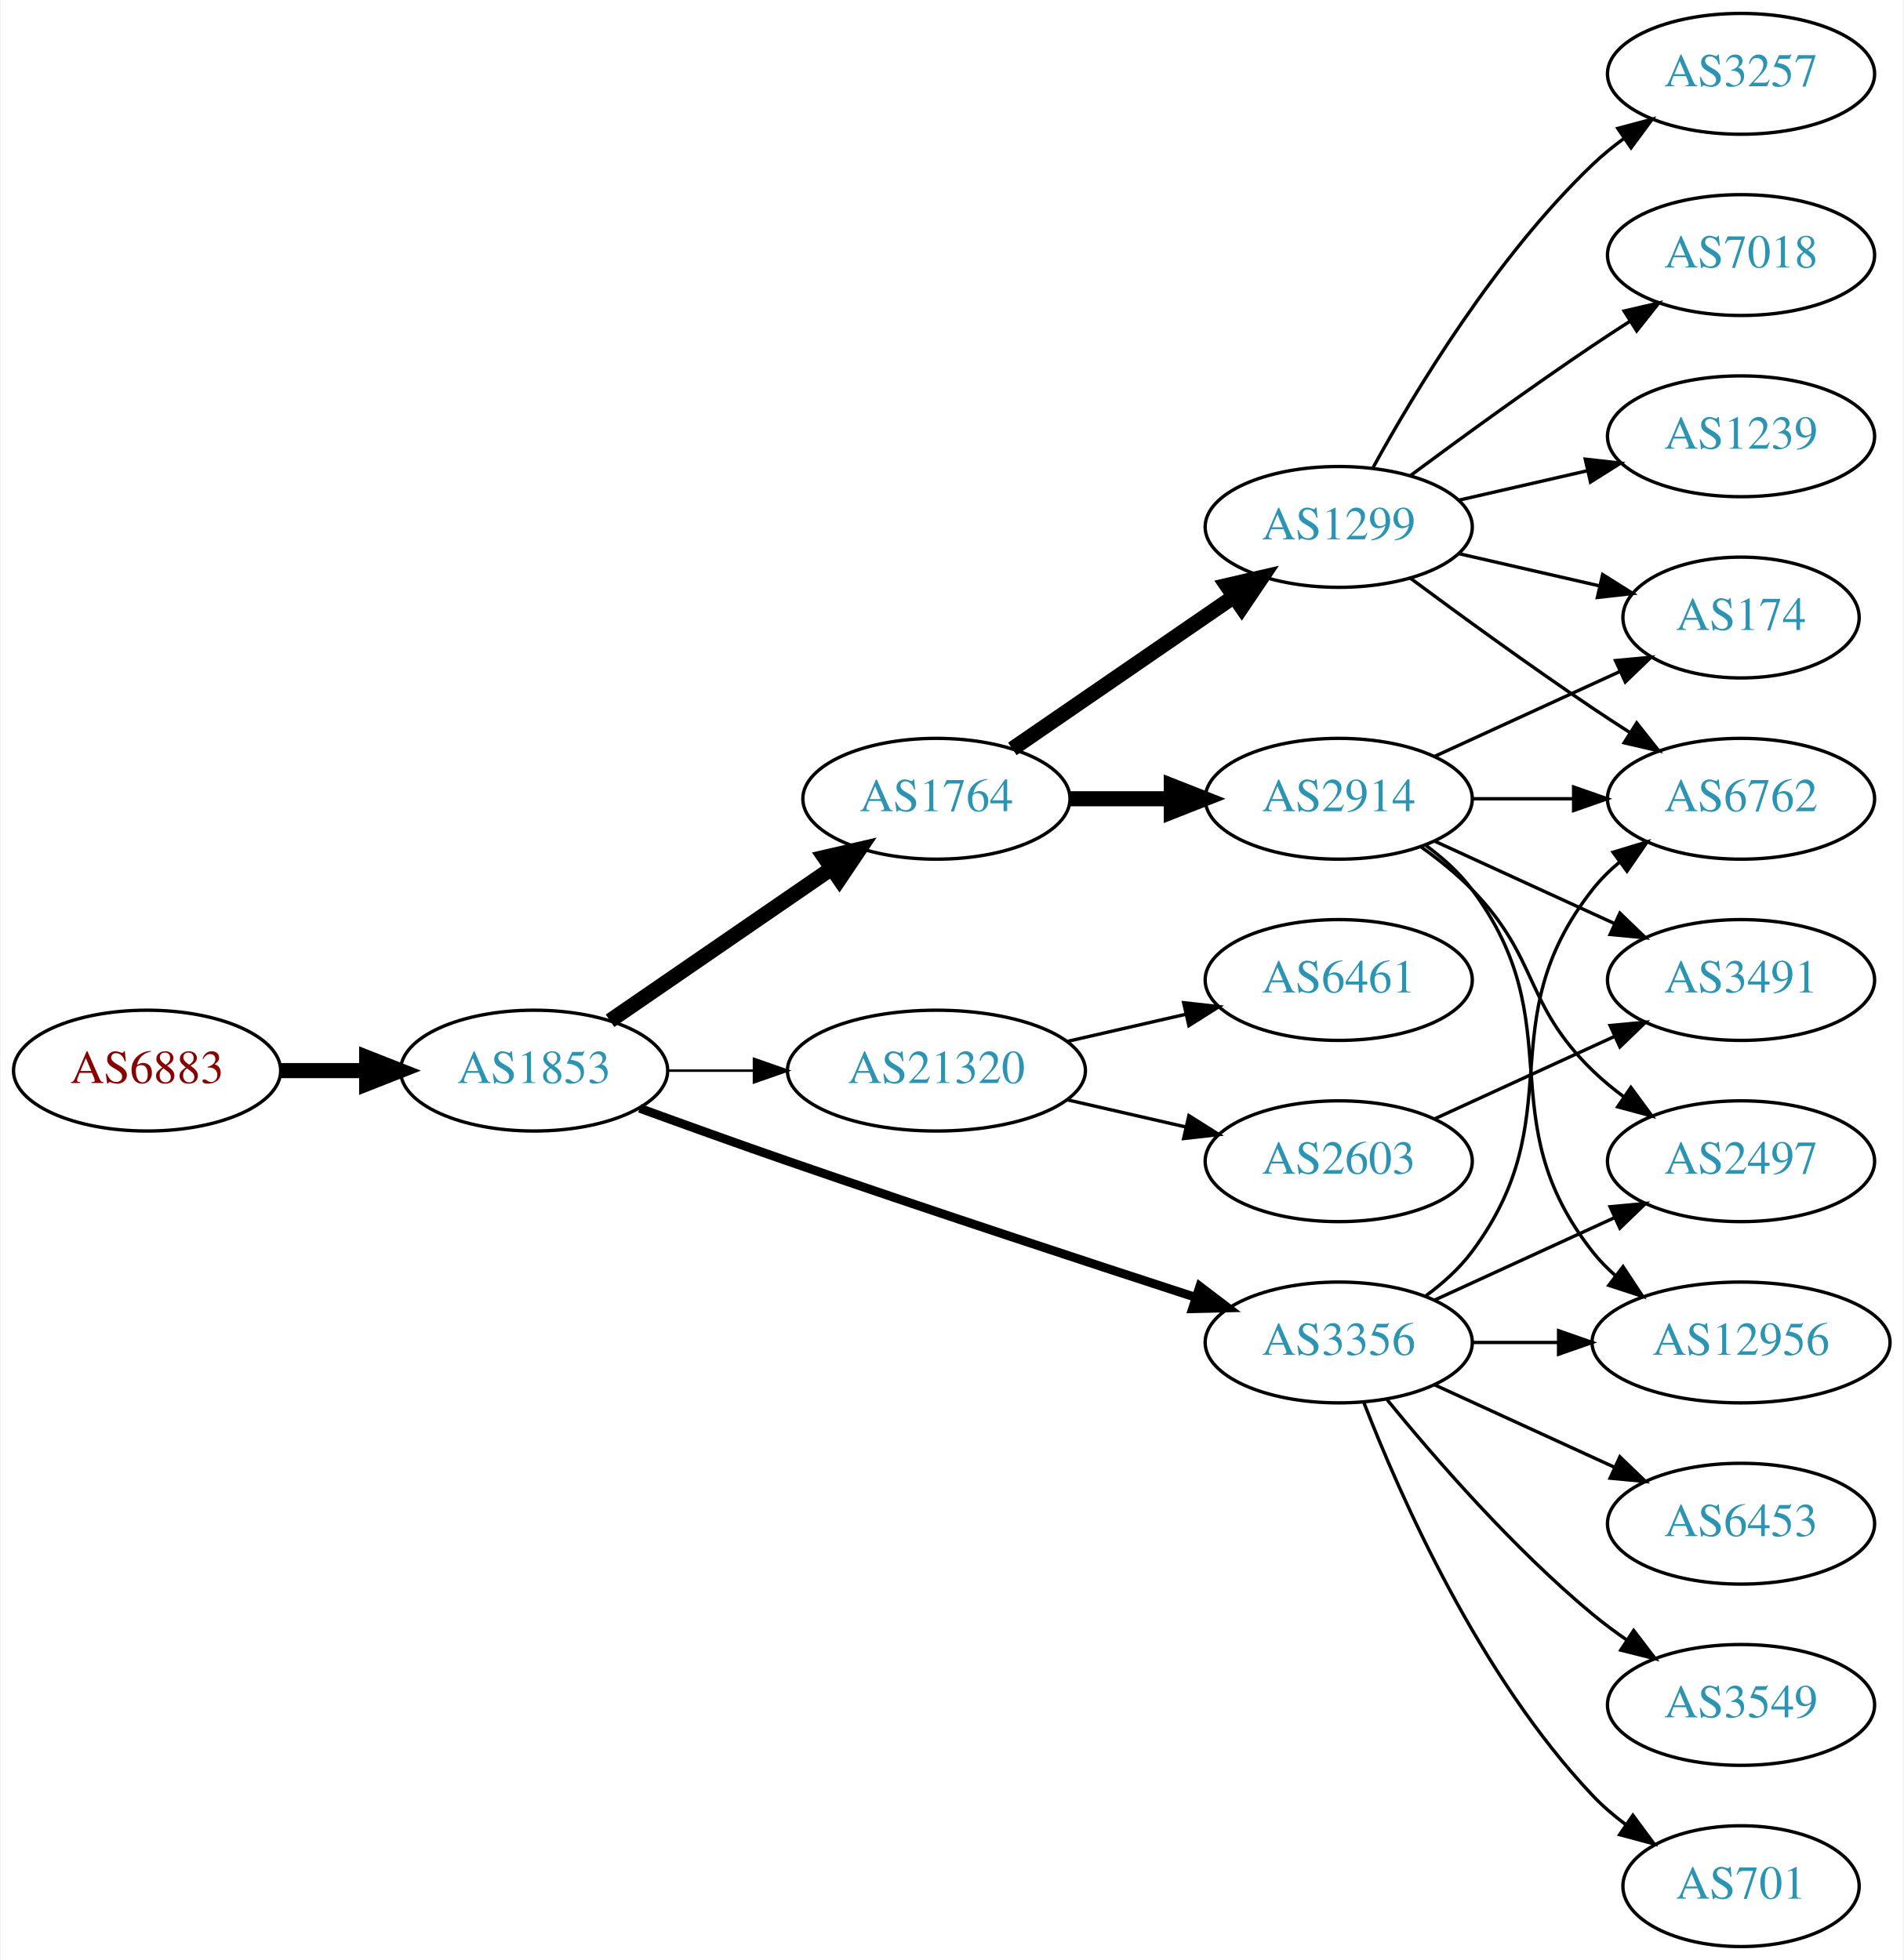
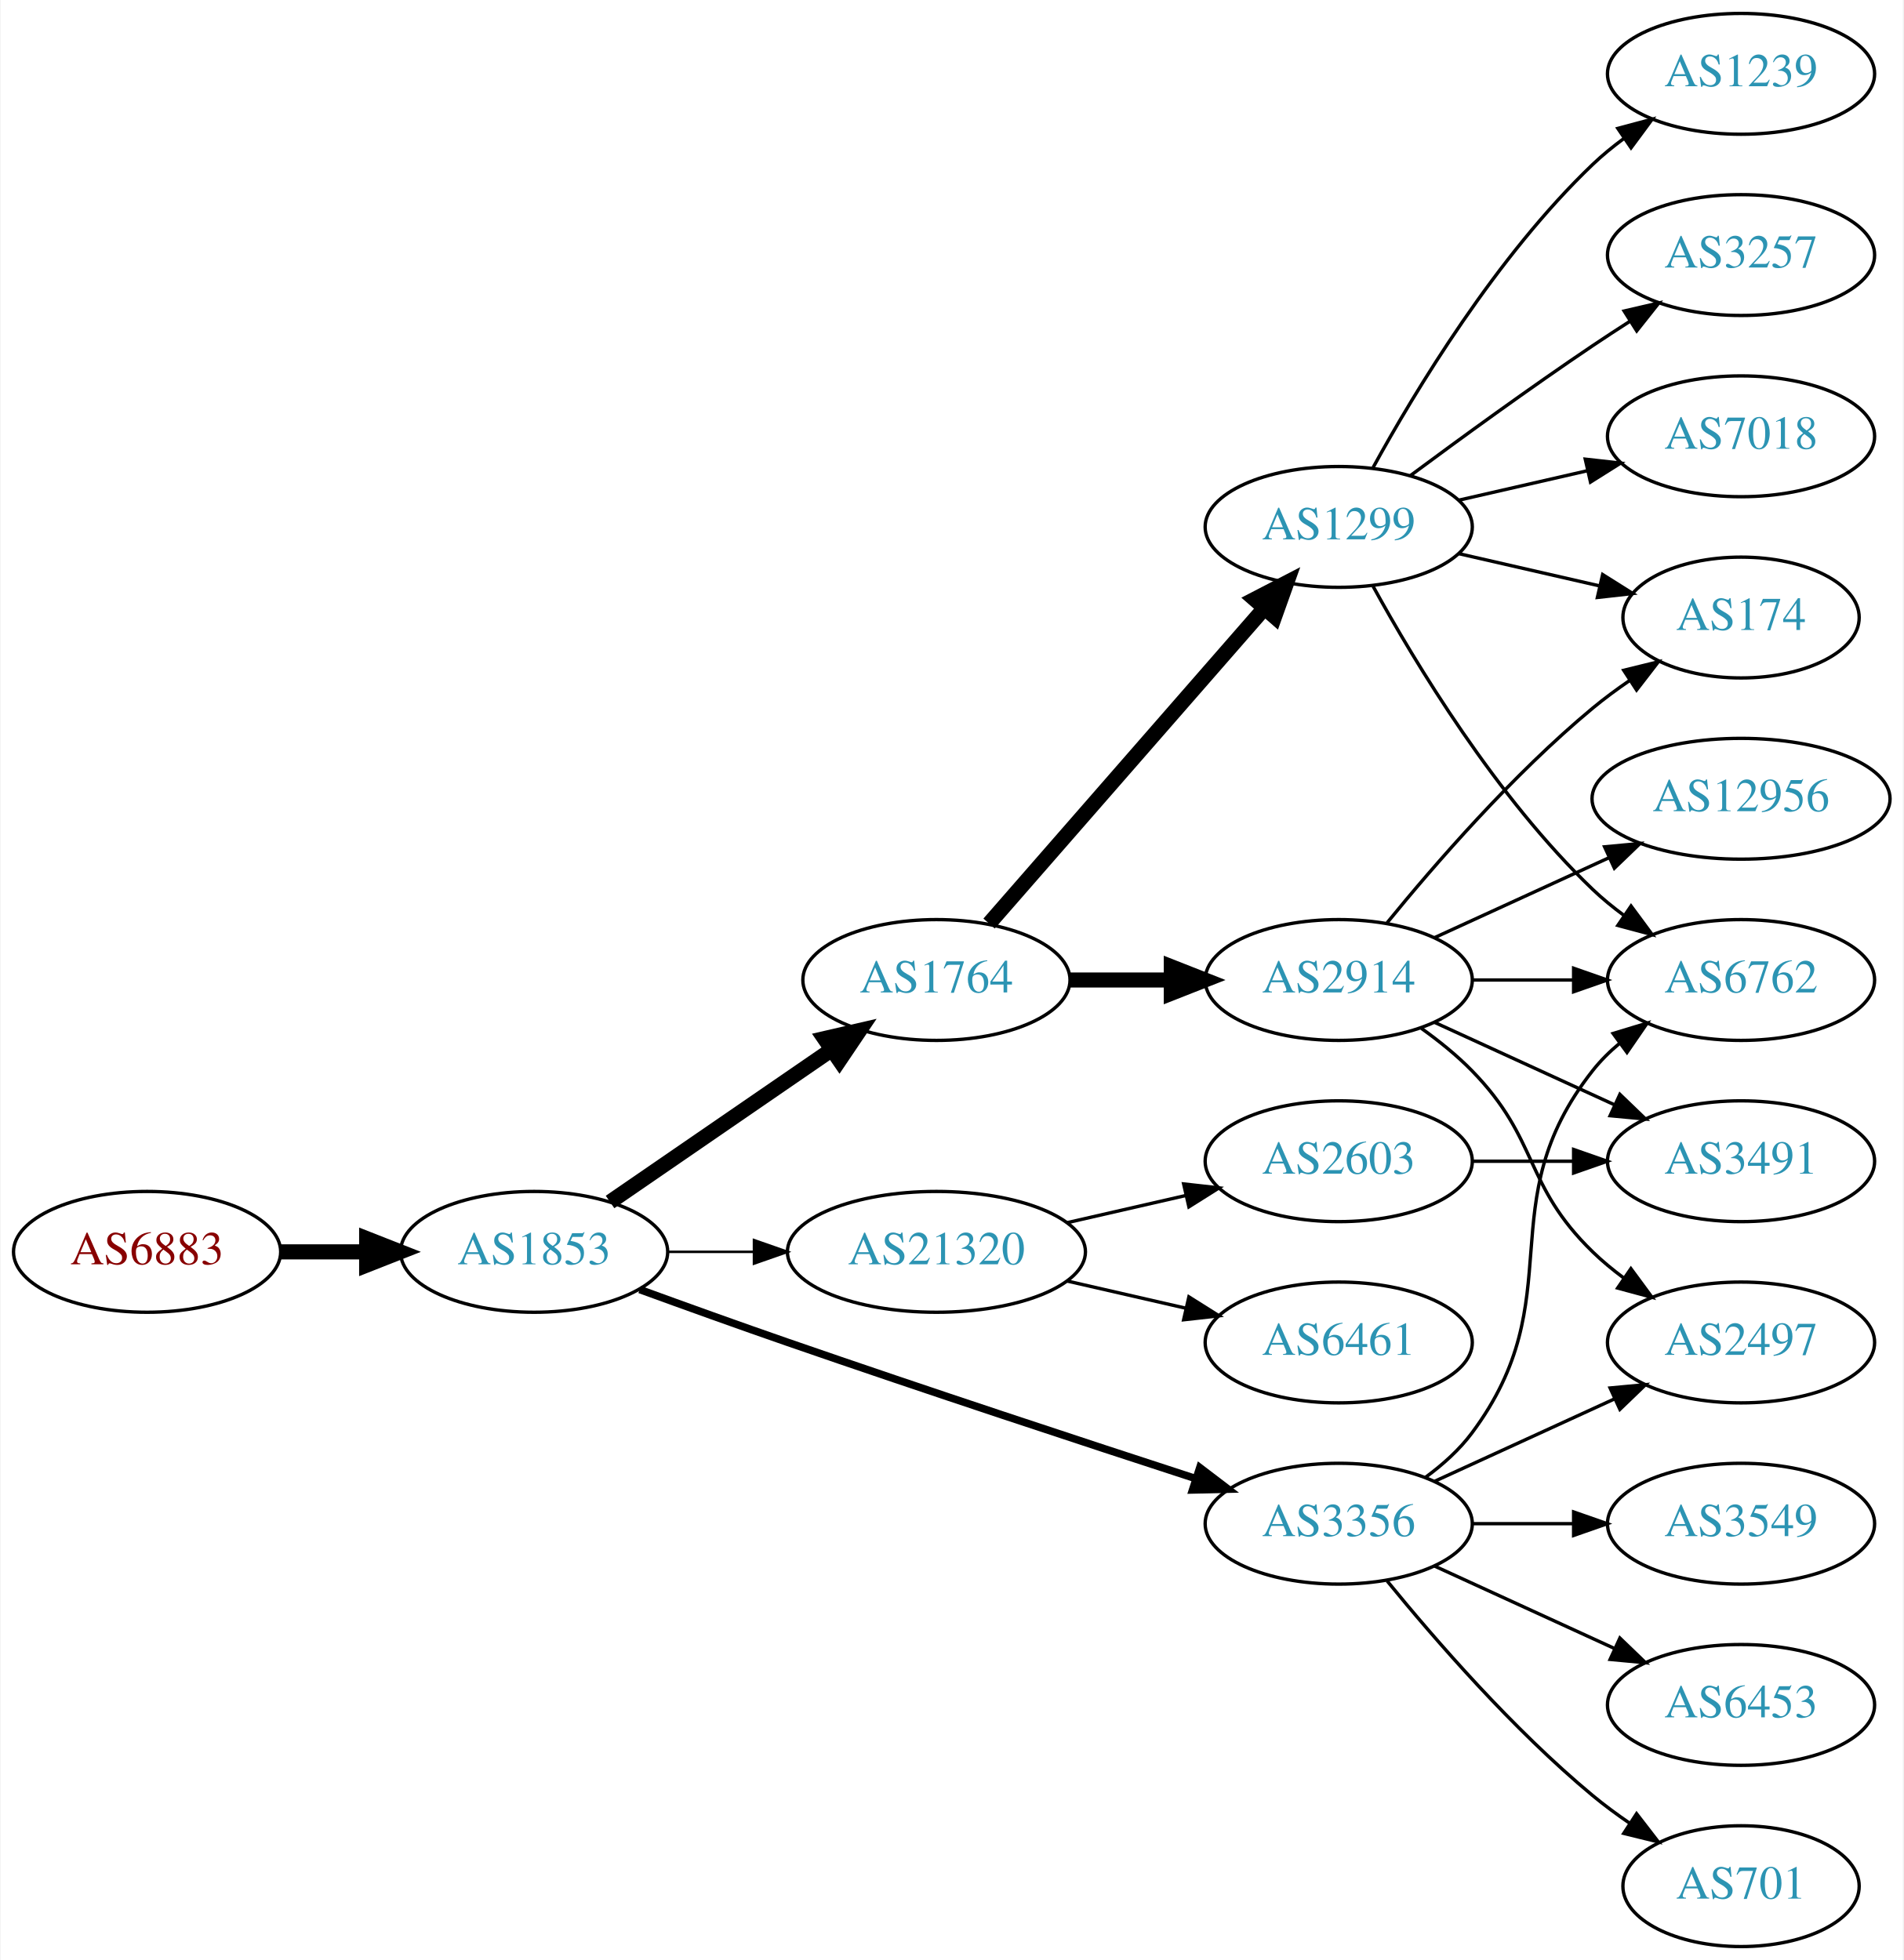
<svg xmlns="http://www.w3.org/2000/svg" xmlns:xlink="http://www.w3.org/1999/xlink" width="567pt" height="584pt" viewBox="0.00 0.00 566.66 584.00">
  <g id="graph0" class="graph" transform="scale(1 1) rotate(0) translate(4 580)">
    <polygon fill="white" stroke="none" points="-4,4 -4,-580 562.663,-580 562.663,4 -4,4" />
    <g id="node1" class="node">
      <g id="a_node1">
        <a xlink:href="/asn/6883" xlink:title="AS6883 ~ Parlamentsdirektion [AT]">
-           <ellipse fill="#ffffff" stroke="black" cx="39.647" cy="-261" rx="39.794" ry="18" />
-           <text text-anchor="middle" x="39.647" y="-257.3" font-family="Times,serif" font-size="14.00" fill="#880000">AS6883</text>
+           <ellipse fill="#ffffff" stroke="black" cx="39.647" cy="-207" rx="39.794" ry="18" />
+           <text text-anchor="middle" x="39.647" y="-203.3" font-family="Times,serif" font-size="14.00" fill="#880000">AS6883</text>
        </a>
      </g>
    </g>
    <g id="node2" class="node">
      <g id="a_node2">
        <a xlink:href="/asn/1853" xlink:title="AS1853 ~ ACOnet Backbone [AT]">
-           <ellipse fill="#ffffff" stroke="black" cx="154.939" cy="-261" rx="39.794" ry="18" />
-           <text text-anchor="middle" x="154.939" y="-257.3" font-family="Times,serif" font-size="14.00" fill="#2c94b3">AS1853</text>
+           <ellipse fill="#ffffff" stroke="black" cx="154.939" cy="-207" rx="39.794" ry="18" />
+           <text text-anchor="middle" x="154.939" y="-203.3" font-family="Times,serif" font-size="14.00" fill="#2c94b3">AS1853</text>
        </a>
      </g>
    </g>
    <g id="edge1" class="edge">
-       <path fill="none" stroke="black" stroke-width="4.5" d="M79.319,-261C87.522,-261 96.286,-261 104.818,-261" />
-       <polygon fill="black" stroke="black" stroke-width="4.5" points="105.057,-264.938 115.057,-261 105.057,-257.063 105.057,-264.938" />
+       <path fill="none" stroke="black" stroke-width="4.5" d="M79.319,-207C87.522,-207 96.286,-207 104.818,-207" />
+       <polygon fill="black" stroke="black" stroke-width="4.5" points="105.057,-210.938 115.057,-207 105.057,-203.063 105.057,-210.938" />
    </g>
    <g id="node3" class="node">
      <g id="a_node3">
        <a xlink:href="/asn/1764" xlink:title="AS1764 ~ NEXTLAYER-AS [AT]">
-           <ellipse fill="#ffffff" stroke="black" cx="274.782" cy="-342" rx="39.794" ry="18" />
-           <text text-anchor="middle" x="274.782" y="-338.3" font-family="Times,serif" font-size="14.00" fill="#2c94b3">AS1764</text>
+           <ellipse fill="#ffffff" stroke="black" cx="274.782" cy="-288" rx="39.794" ry="18" />
+           <text text-anchor="middle" x="274.782" y="-284.3" font-family="Times,serif" font-size="14.00" fill="#2c94b3">AS1764</text>
        </a>
      </g>
    </g>
    <g id="edge2" class="edge">
-       <path fill="none" stroke="black" stroke-width="4.5" d="M177.554,-275.857C196.042,-288.565 222.856,-306.995 243.485,-321.175" />
-       <polygon fill="black" stroke="black" stroke-width="4.5" points="241.434,-324.544 251.906,-326.963 245.895,-318.054 241.434,-324.544" />
+       <path fill="none" stroke="black" stroke-width="4.5" d="M177.554,-221.857C196.042,-234.565 222.856,-252.995 243.485,-267.175" />
+       <polygon fill="black" stroke="black" stroke-width="4.5" points="241.434,-270.544 251.906,-272.963 245.895,-264.054 241.434,-270.544" />
    </g>
    <g id="node4" class="node">
      <g id="a_node4">
        <a xlink:href="/asn/3356" xlink:title="AS3356 ~ Level 3 Parent, LLC [US]">
-           <ellipse fill="#ffffff" stroke="black" cx="394.625" cy="-180" rx="39.794" ry="18" />
-           <text text-anchor="middle" x="394.625" y="-176.3" font-family="Times,serif" font-size="14.00" fill="#2c94b3">AS3356</text>
+           <ellipse fill="#ffffff" stroke="black" cx="394.625" cy="-126" rx="39.794" ry="18" />
+           <text text-anchor="middle" x="394.625" y="-122.3" font-family="Times,serif" font-size="14.00" fill="#2c94b3">AS3356</text>
        </a>
      </g>
    </g>
    <g id="edge3" class="edge">
-       <path fill="none" stroke="black" stroke-width="2.625" d="M186.38,-249.777C199.89,-244.851 216.001,-239.052 230.586,-234 271.695,-219.76 318.906,-204.211 351.909,-193.471" />
-       <polygon fill="black" stroke="black" stroke-width="2.625" points="353.243,-196.717 361.672,-190.299 351.08,-190.06 353.243,-196.717" />
+       <path fill="none" stroke="black" stroke-width="2.25" d="M186.38,-195.777C199.89,-190.851 216.001,-185.052 230.586,-180 271.695,-165.76 318.906,-150.211 351.909,-139.471" />
+       <polygon fill="black" stroke="black" stroke-width="2.25" points="353.243,-142.717 361.672,-136.299 351.08,-136.06 353.243,-142.717" />
    </g>
    <g id="node5" class="node">
      <g id="a_node5">
        <a xlink:href="/asn/21320" xlink:title="AS21320 ~ GEANT Vereniging [EU]">
-           <ellipse fill="#ffffff" stroke="black" cx="274.782" cy="-261" rx="44.393" ry="18" />
-           <text text-anchor="middle" x="274.782" y="-257.3" font-family="Times,serif" font-size="14.00" fill="#2c94b3">AS21320</text>
+           <ellipse fill="#ffffff" stroke="black" cx="274.782" cy="-207" rx="44.393" ry="18" />
+           <text text-anchor="middle" x="274.782" y="-203.3" font-family="Times,serif" font-size="14.00" fill="#2c94b3">AS21320</text>
        </a>
      </g>
    </g>
    <g id="edge4" class="edge">
-       <path fill="none" stroke="black" stroke-width="0.75" d="M194.852,-261C202.955,-261 211.63,-261 220.156,-261" />
-       <polygon fill="black" stroke="black" stroke-width="0.75" points="220.434,-264.5 230.434,-261 220.434,-257.5 220.434,-264.5" />
+       <path fill="none" stroke="black" stroke-width="0.75" d="M194.852,-207C202.955,-207 211.63,-207 220.156,-207" />
+       <polygon fill="black" stroke="black" stroke-width="0.75" points="220.434,-210.5 230.434,-207 220.434,-203.5 220.434,-210.5" />
    </g>
    <g id="node6" class="node">
      <g id="a_node6">
        <a xlink:href="/asn/2914" xlink:title="AS2914 ~ NTT America, Inc. [US]">
-           <ellipse fill="#ffffff" stroke="black" cx="394.625" cy="-342" rx="39.794" ry="18" />
-           <text text-anchor="middle" x="394.625" y="-338.3" font-family="Times,serif" font-size="14.00" fill="#2c94b3">AS2914</text>
+           <ellipse fill="#ffffff" stroke="black" cx="394.625" cy="-288" rx="39.794" ry="18" />
+           <text text-anchor="middle" x="394.625" y="-284.3" font-family="Times,serif" font-size="14.00" fill="#2c94b3">AS2914</text>
        </a>
      </g>
    </g>
    <g id="edge5" class="edge">
-       <path fill="none" stroke="black" stroke-width="4.5" d="M314.695,-342C324.248,-342 334.598,-342 344.56,-342" />
-       <polygon fill="black" stroke="black" stroke-width="4.5" points="344.753,-345.938 354.753,-342 344.753,-338.063 344.753,-345.938" />
+       <path fill="none" stroke="black" stroke-width="4.5" d="M314.695,-288C324.248,-288 334.598,-288 344.56,-288" />
+       <polygon fill="black" stroke="black" stroke-width="4.5" points="344.753,-291.938 354.753,-288 344.753,-284.063 344.753,-291.938" />
    </g>
    <g id="node7" class="node">
      <g id="a_node7">
        <a xlink:href="/asn/1299" xlink:title="AS1299 ~ Telia Carrier [EU]">
          <ellipse fill="#ffffff" stroke="black" cx="394.625" cy="-423" rx="39.794" ry="18" />
          <text text-anchor="middle" x="394.625" y="-419.3" font-family="Times,serif" font-size="14.00" fill="#2c94b3">AS1299</text>
        </a>
      </g>
    </g>
    <g id="edge6" class="edge">
-       <path fill="none" stroke="black" stroke-width="4.5" d="M297.396,-356.857C315.885,-369.565 342.698,-387.995 363.328,-402.175" />
-       <polygon fill="black" stroke="black" stroke-width="4.5" points="361.277,-405.544 371.748,-407.963 365.738,-399.054 361.277,-405.544" />
+       <path fill="none" stroke="black" stroke-width="4.5" d="M290.469,-304.825C311.045,-328.397 348.583,-371.4 372.256,-398.52" />
+       <polygon fill="black" stroke="black" stroke-width="4.5" points="369.581,-401.443 379.123,-406.387 375.513,-396.264 369.581,-401.443" />
    </g>
    <g id="node8" class="node">
      <g id="a_node8">
+         <a xlink:href="/asn/6762" xlink:title="AS6762 ~ TELECOM ITALIA SPARKLE S.p.A. [IT]">
+           <ellipse fill="#ffffff" stroke="black" cx="514.467" cy="-288" rx="39.794" ry="18" />
+           <text text-anchor="middle" x="514.467" y="-284.3" font-family="Times,serif" font-size="14.00" fill="#2c94b3">AS6762</text>
+         </a>
+       </g>
+     </g>
+     <g id="edge21" class="edge">
+       <path fill="none" stroke="black" d="M420.555,-139.882C425.631,-143.611 430.549,-148.016 434.271,-153 464.542,-193.542 438.972,-221.246 470.271,-261 472.596,-263.953 475.34,-266.67 478.299,-269.147" />
+       <polygon fill="black" stroke="black" points="476.358,-272.064 486.496,-275.145 480.492,-266.415 476.358,-272.064" />
+     </g>
+     <g id="node14" class="node">
+       <g id="a_node14">
+         <a xlink:href="/asn/2497" xlink:title="AS2497 ~ Internet Initiative Japan Inc. [JP]">
+           <ellipse fill="#ffffff" stroke="black" cx="514.467" cy="-180" rx="39.794" ry="18" />
+           <text text-anchor="middle" x="514.467" y="-176.3" font-family="Times,serif" font-size="14.00" fill="#2c94b3">AS2497</text>
+         </a>
+       </g>
+     </g>
+     <g id="edge18" class="edge">
+       <path fill="none" stroke="black" d="M423.253,-138.661C439.21,-145.973 459.481,-155.261 476.764,-163.181" />
+       <polygon fill="black" stroke="black" points="475.462,-166.435 486.011,-167.419 478.378,-160.071 475.462,-166.435" />
+     </g>
+     <g id="node16" class="node">
+       <g id="a_node16">
        <a xlink:href="/asn/701" xlink:title="AS701 ~ UUNET [US]">
          <ellipse fill="#ffffff" stroke="black" cx="514.467" cy="-18" rx="35.194" ry="18" />
          <text text-anchor="middle" x="514.467" y="-14.3" font-family="Times,serif" font-size="14.00" fill="#2c94b3">AS701</text>
        </a>
      </g>
    </g>
-     <g id="edge7" class="edge">
-       <path fill="none" stroke="black" d="M402.148,-162.006C412.898,-134.272 436.555,-80.571 470.271,-45 473.214,-41.895 476.587,-38.999 480.123,-36.345" />
-       <polygon fill="black" stroke="black" points="482.252,-39.129 488.542,-30.603 478.308,-33.346 482.252,-39.129" />
-     </g>
-     <g id="node9" class="node">
-       <g id="a_node9">
+     <g id="edge17" class="edge">
+       <path fill="none" stroke="black" d="M409.044,-108.935C423.158,-91.625 446.573,-64.655 470.271,-45 473.734,-42.128 477.527,-39.331 481.381,-36.692" />
+       <polygon fill="black" stroke="black" points="483.343,-39.592 489.814,-31.203 479.524,-33.725 483.343,-39.592" />
+     </g>
+     <g id="node17" class="node">
+       <g id="a_node17">
+         <a xlink:href="/asn/3549" xlink:title="AS3549 ~ Level 3 Parent, LLC [US]">
+           <ellipse fill="#ffffff" stroke="black" cx="514.467" cy="-126" rx="39.794" ry="18" />
+           <text text-anchor="middle" x="514.467" y="-122.3" font-family="Times,serif" font-size="14.00" fill="#2c94b3">AS3549</text>
+         </a>
+       </g>
+     </g>
+     <g id="edge19" class="edge">
+       <path fill="none" stroke="black" d="M434.537,-126C444.091,-126 454.44,-126 464.403,-126" />
+       <polygon fill="black" stroke="black" points="464.595,-129.5 474.595,-126 464.595,-122.5 464.595,-129.5" />
+     </g>
+     <g id="node18" class="node">
+       <g id="a_node18">
        <a xlink:href="/asn/6453" xlink:title="AS6453 ~ TATA COMMUNICATIONS (AMERICA) INC [US]">
-           <ellipse fill="#ffffff" stroke="black" cx="514.467" cy="-126" rx="39.794" ry="18" />
-           <text text-anchor="middle" x="514.467" y="-122.3" font-family="Times,serif" font-size="14.00" fill="#2c94b3">AS6453</text>
-         </a>
-       </g>
-     </g>
-     <g id="edge8" class="edge">
-       <path fill="none" stroke="black" d="M423.253,-167.339C439.21,-160.027 459.481,-150.739 476.764,-142.819" />
-       <polygon fill="black" stroke="black" points="478.378,-145.929 486.011,-138.581 475.462,-139.565 478.378,-145.929" />
-     </g>
-     <g id="node10" class="node">
-       <g id="a_node10">
-         <a xlink:href="/asn/3549" xlink:title="AS3549 ~ Level 3 Parent, LLC [US]">
          <ellipse fill="#ffffff" stroke="black" cx="514.467" cy="-72" rx="39.794" ry="18" />
-           <text text-anchor="middle" x="514.467" y="-68.3" font-family="Times,serif" font-size="14.00" fill="#2c94b3">AS3549</text>
-         </a>
-       </g>
-     </g>
-     <g id="edge9" class="edge">
-       <path fill="none" stroke="black" d="M409.044,-162.935C423.158,-145.625 446.573,-118.655 470.271,-99 473.487,-96.332 476.988,-93.73 480.558,-91.259" />
-       <polygon fill="black" stroke="black" points="482.482,-94.183 488.915,-85.764 478.636,-88.334 482.482,-94.183" />
-     </g>
-     <g id="node11" class="node">
-       <g id="a_node11">
-         <a xlink:href="/asn/2497" xlink:title="AS2497 ~ Internet Initiative Japan Inc. [JP]">
-           <ellipse fill="#ffffff" stroke="black" cx="514.467" cy="-234" rx="39.794" ry="18" />
-           <text text-anchor="middle" x="514.467" y="-230.3" font-family="Times,serif" font-size="14.00" fill="#2c94b3">AS2497</text>
-         </a>
-       </g>
-     </g>
-     <g id="edge10" class="edge">
-       <path fill="none" stroke="black" d="M423.253,-192.661C439.21,-199.973 459.481,-209.261 476.764,-217.181" />
-       <polygon fill="black" stroke="black" points="475.462,-220.435 486.011,-221.419 478.378,-214.071 475.462,-220.435" />
-     </g>
-     <g id="node12" class="node">
-       <g id="a_node12">
-         <a xlink:href="/asn/12956" xlink:title="AS12956 ~ TELXIUS [ES]">
-           <ellipse fill="#ffffff" stroke="black" cx="514.467" cy="-180" rx="44.393" ry="18" />
-           <text text-anchor="middle" x="514.467" y="-176.3" font-family="Times,serif" font-size="14.00" fill="#2c94b3">AS12956</text>
-         </a>
-       </g>
-     </g>
-     <g id="edge11" class="edge">
-       <path fill="none" stroke="black" d="M434.537,-180C442.64,-180 451.315,-180 459.841,-180" />
-       <polygon fill="black" stroke="black" points="460.119,-183.5 470.119,-180 460.119,-176.5 460.119,-183.5" />
-     </g>
-     <g id="node13" class="node">
-       <g id="a_node13">
-         <a xlink:href="/asn/6762" xlink:title="AS6762 ~ TELECOM ITALIA SPARKLE S.p.A. [IT]">
-           <ellipse fill="#ffffff" stroke="black" cx="514.467" cy="-342" rx="39.794" ry="18" />
-           <text text-anchor="middle" x="514.467" y="-338.3" font-family="Times,serif" font-size="14.00" fill="#2c94b3">AS6762</text>
-         </a>
-       </g>
-     </g>
-     <g id="edge12" class="edge">
-       <path fill="none" stroke="black" d="M420.555,-193.882C425.631,-197.611 430.549,-202.016 434.271,-207 464.542,-247.542 438.972,-275.246 470.271,-315 472.596,-317.953 475.34,-320.67 478.299,-323.147" />
-       <polygon fill="black" stroke="black" points="476.358,-326.064 486.496,-329.145 480.492,-320.415 476.358,-326.064" />
+           <text text-anchor="middle" x="514.467" y="-68.3" font-family="Times,serif" font-size="14.00" fill="#2c94b3">AS6453</text>
+         </a>
+       </g>
+     </g>
+     <g id="edge20" class="edge">
+       <path fill="none" stroke="black" d="M423.253,-113.339C439.21,-106.027 459.481,-96.739 476.764,-88.819" />
+       <polygon fill="black" stroke="black" points="478.378,-91.929 486.011,-84.581 475.462,-85.565 478.378,-91.929" />
    </g>
    <g id="node19" class="node">
      <g id="a_node19">
-         <a xlink:href="/asn/6461" xlink:title="AS6461 ~ Zayo Bandwidth [US]">
-           <ellipse fill="#ffffff" stroke="black" cx="394.625" cy="-288" rx="39.794" ry="18" />
-           <text text-anchor="middle" x="394.625" y="-284.3" font-family="Times,serif" font-size="14.00" fill="#2c94b3">AS6461</text>
-         </a>
-       </g>
-     </g>
-     <g id="edge23" class="edge">
-       <path fill="none" stroke="black" d="M313.717,-269.692C324.957,-272.267 337.37,-275.111 348.993,-277.774" />
-       <polygon fill="black" stroke="black" points="348.426,-281.235 358.955,-280.057 349.989,-274.412 348.426,-281.235" />
-     </g>
-     <g id="node20" class="node">
-       <g id="a_node20">
        <a xlink:href="/asn/2603" xlink:title="AS2603 ~ NORDUnet [NO]">
          <ellipse fill="#ffffff" stroke="black" cx="394.625" cy="-234" rx="39.794" ry="18" />
          <text text-anchor="middle" x="394.625" y="-230.3" font-family="Times,serif" font-size="14.00" fill="#2c94b3">AS2603</text>
        </a>
      </g>
    </g>
-     <g id="edge24" class="edge">
-       <path fill="none" stroke="black" d="M313.717,-252.308C324.957,-249.733 337.37,-246.889 348.993,-244.226" />
-       <polygon fill="black" stroke="black" points="349.989,-247.588 358.955,-241.943 348.426,-240.765 349.989,-247.588" />
-     </g>
-     <g id="edge19" class="edge">
-       <path fill="none" stroke="black" d="M419.219,-327.611C424.475,-323.852 429.806,-319.563 434.271,-315 454.443,-294.383 449.578,-281.094 470.271,-261 473.116,-258.237 476.29,-255.614 479.59,-253.166" />
-       <polygon fill="black" stroke="black" points="481.656,-255.994 487.938,-247.462 477.707,-250.214 481.656,-255.994" />
-     </g>
-     <g id="edge18" class="edge">
-       <path fill="none" stroke="black" d="M420.555,-328.118C425.631,-324.389 430.549,-319.984 434.271,-315 464.542,-274.458 438.972,-246.754 470.271,-207 472.295,-204.429 474.637,-202.037 477.161,-199.826" />
-       <polygon fill="black" stroke="black" points="479.318,-202.584 485.151,-193.739 475.075,-197.016 479.318,-202.584" />
-     </g>
    <g id="edge22" class="edge">
-       <path fill="none" stroke="black" d="M434.537,-342C444.091,-342 454.44,-342 464.403,-342" />
-       <polygon fill="black" stroke="black" points="464.595,-345.5 474.595,-342 464.595,-338.5 464.595,-345.5" />
-     </g>
-     <g id="node17" class="node">
-       <g id="a_node17">
+       <path fill="none" stroke="black" d="M313.717,-215.692C324.957,-218.267 337.37,-221.111 348.993,-223.774" />
+       <polygon fill="black" stroke="black" points="348.426,-227.235 358.955,-226.057 349.989,-220.412 348.426,-227.235" />
+     </g>
+     <g id="node20" class="node">
+       <g id="a_node20">
+         <a xlink:href="/asn/6461" xlink:title="AS6461 ~ Zayo Bandwidth [US]">
+           <ellipse fill="#ffffff" stroke="black" cx="394.625" cy="-180" rx="39.794" ry="18" />
+           <text text-anchor="middle" x="394.625" y="-176.3" font-family="Times,serif" font-size="14.00" fill="#2c94b3">AS6461</text>
+         </a>
+       </g>
+     </g>
+     <g id="edge23" class="edge">
+       <path fill="none" stroke="black" d="M313.717,-198.308C324.957,-195.733 337.37,-192.889 348.993,-190.226" />
+       <polygon fill="black" stroke="black" points="349.989,-193.588 358.955,-187.943 348.426,-186.765 349.989,-193.588" />
+     </g>
+     <g id="edge14" class="edge">
+       <path fill="none" stroke="black" d="M434.537,-288C444.091,-288 454.44,-288 464.403,-288" />
+       <polygon fill="black" stroke="black" points="464.595,-291.5 474.595,-288 464.595,-284.5 464.595,-291.5" />
+     </g>
+     <g id="node9" class="node">
+       <g id="a_node9">
        <a xlink:href="/asn/174" xlink:title="AS174 ~ Cogent Communications [US]">
          <ellipse fill="#ffffff" stroke="black" cx="514.467" cy="-396" rx="35.194" ry="18" />
          <text text-anchor="middle" x="514.467" y="-392.3" font-family="Times,serif" font-size="14.00" fill="#2c94b3">AS174</text>
        </a>
      </g>
    </g>
-     <g id="edge20" class="edge">
-       <path fill="none" stroke="black" d="M423.253,-354.661C439.67,-362.183 460.651,-371.798 478.248,-379.861" />
-       <polygon fill="black" stroke="black" points="477.076,-383.174 487.625,-384.158 479.993,-376.811 477.076,-383.174" />
-     </g>
-     <g id="node18" class="node">
-       <g id="a_node18">
+     <g id="edge15" class="edge">
+       <path fill="none" stroke="black" d="M409.044,-305.065C423.158,-322.375 446.573,-349.345 470.271,-369 473.734,-371.872 477.527,-374.669 481.381,-377.308" />
+       <polygon fill="black" stroke="black" points="479.524,-380.275 489.814,-382.797 483.343,-374.408 479.524,-380.275" />
+     </g>
+     <g id="node13" class="node">
+       <g id="a_node13">
+         <a xlink:href="/asn/12956" xlink:title="AS12956 ~ TELXIUS [ES]">
+           <ellipse fill="#ffffff" stroke="black" cx="514.467" cy="-342" rx="44.393" ry="18" />
+           <text text-anchor="middle" x="514.467" y="-338.3" font-family="Times,serif" font-size="14.00" fill="#2c94b3">AS12956</text>
+         </a>
+       </g>
+     </g>
+     <g id="edge12" class="edge">
+       <path fill="none" stroke="black" d="M423.253,-300.661C438.751,-307.762 458.318,-316.728 475.264,-324.494" />
+       <polygon fill="black" stroke="black" points="473.818,-327.681 484.367,-328.665 476.734,-321.317 473.818,-327.681" />
+     </g>
+     <g id="edge13" class="edge">
+       <path fill="none" stroke="black" d="M419.219,-273.611C424.475,-269.852 429.806,-265.563 434.271,-261 454.443,-240.383 449.578,-227.094 470.271,-207 473.116,-204.237 476.29,-201.614 479.59,-199.166" />
+       <polygon fill="black" stroke="black" points="481.656,-201.994 487.938,-193.462 477.707,-196.214 481.656,-201.994" />
+     </g>
+     <g id="node15" class="node">
+       <g id="a_node15">
        <a xlink:href="/asn/3491" xlink:title="AS3491 ~ PCCW Global, Inc. [US]">
-           <ellipse fill="#ffffff" stroke="black" cx="514.467" cy="-288" rx="39.794" ry="18" />
-           <text text-anchor="middle" x="514.467" y="-284.3" font-family="Times,serif" font-size="14.00" fill="#2c94b3">AS3491</text>
-         </a>
-       </g>
-     </g>
-     <g id="edge21" class="edge">
-       <path fill="none" stroke="black" d="M423.253,-329.339C439.21,-322.027 459.481,-312.739 476.764,-304.819" />
-       <polygon fill="black" stroke="black" points="478.378,-307.929 486.011,-300.581 475.462,-301.565 478.378,-307.929" />
-     </g>
-     <g id="edge14" class="edge">
-       <path fill="none" stroke="black" d="M415.955,-407.723C430.817,-396.696 451.562,-381.593 470.271,-369 473.82,-366.611 477.57,-364.161 481.319,-361.758" />
-       <polygon fill="black" stroke="black" points="483.387,-364.591 489.967,-356.288 479.645,-358.675 483.387,-364.591" />
-     </g>
-     <g id="node14" class="node">
-       <g id="a_node14">
-         <a xlink:href="/asn/3257" xlink:title="AS3257 ~ GTT [DE]">
+           <ellipse fill="#ffffff" stroke="black" cx="514.467" cy="-234" rx="39.794" ry="18" />
+           <text text-anchor="middle" x="514.467" y="-230.3" font-family="Times,serif" font-size="14.00" fill="#2c94b3">AS3491</text>
+         </a>
+       </g>
+     </g>
+     <g id="edge16" class="edge">
+       <path fill="none" stroke="black" d="M423.253,-275.339C439.21,-268.027 459.481,-258.739 476.764,-250.819" />
+       <polygon fill="black" stroke="black" points="478.378,-253.929 486.011,-246.581 475.462,-247.565 478.378,-253.929" />
+     </g>
+     <g id="edge7" class="edge">
+       <path fill="none" stroke="black" d="M404.866,-405.287C417.411,-382.439 441.588,-342.389 470.271,-315 473.139,-312.261 476.328,-309.653 479.637,-307.215" />
+       <polygon fill="black" stroke="black" points="481.7,-310.044 487.996,-301.523 477.761,-304.258 481.7,-310.044" />
+     </g>
+     <g id="edge8" class="edge">
+       <path fill="none" stroke="black" d="M430.344,-415.045C443.436,-412.045 458.459,-408.604 472.099,-405.478" />
+       <polygon fill="black" stroke="black" points="473.241,-408.807 482.207,-403.162 471.677,-401.984 473.241,-408.807" />
+     </g>
+     <g id="node10" class="node">
+       <g id="a_node10">
+         <a xlink:href="/asn/7018" xlink:title="AS7018 ~ AT&amp;T Services, Inc. [US]">
+           <ellipse fill="#ffffff" stroke="black" cx="514.467" cy="-450" rx="39.794" ry="18" />
+           <text text-anchor="middle" x="514.467" y="-446.3" font-family="Times,serif" font-size="14.00" fill="#2c94b3">AS7018</text>
+         </a>
+       </g>
+     </g>
+     <g id="edge9" class="edge">
+       <path fill="none" stroke="black" d="M430.344,-430.955C442.344,-433.704 455.965,-436.825 468.657,-439.733" />
+       <polygon fill="black" stroke="black" points="468.06,-443.187 478.589,-442.009 469.623,-436.364 468.06,-443.187" />
+     </g>
+     <g id="node11" class="node">
+       <g id="a_node11">
+         <a xlink:href="/asn/1239" xlink:title="AS1239 ~ Sprint [US]">
          <ellipse fill="#ffffff" stroke="black" cx="514.467" cy="-558" rx="39.794" ry="18" />
-           <text text-anchor="middle" x="514.467" y="-554.3" font-family="Times,serif" font-size="14.00" fill="#2c94b3">AS3257</text>
-         </a>
-       </g>
-     </g>
-     <g id="edge13" class="edge">
+           <text text-anchor="middle" x="514.467" y="-554.3" font-family="Times,serif" font-size="14.00" fill="#2c94b3">AS1239</text>
+         </a>
+       </g>
+     </g>
+     <g id="edge10" class="edge">
      <path fill="none" stroke="black" d="M404.866,-440.713C417.411,-463.561 441.588,-503.611 470.271,-531 473.139,-533.739 476.328,-536.347 479.637,-538.785" />
      <polygon fill="black" stroke="black" points="477.761,-541.742 487.996,-544.477 481.7,-535.956 477.761,-541.742" />
    </g>
-     <g id="node15" class="node">
-       <g id="a_node15">
-         <a xlink:href="/asn/7018" xlink:title="AS7018 ~ AT&amp;T Services, Inc. [US]">
+     <g id="node12" class="node">
+       <g id="a_node12">
+         <a xlink:href="/asn/3257" xlink:title="AS3257 ~ GTT [DE]">
          <ellipse fill="#ffffff" stroke="black" cx="514.467" cy="-504" rx="39.794" ry="18" />
-           <text text-anchor="middle" x="514.467" y="-500.3" font-family="Times,serif" font-size="14.00" fill="#2c94b3">AS7018</text>
-         </a>
-       </g>
-     </g>
-     <g id="edge15" class="edge">
+           <text text-anchor="middle" x="514.467" y="-500.3" font-family="Times,serif" font-size="14.00" fill="#2c94b3">AS3257</text>
+         </a>
+       </g>
+     </g>
+     <g id="edge11" class="edge">
      <path fill="none" stroke="black" d="M415.955,-438.277C430.817,-449.304 451.562,-464.407 470.271,-477 473.82,-479.389 477.57,-481.839 481.319,-484.242" />
      <polygon fill="black" stroke="black" points="479.645,-487.325 489.967,-489.712 483.387,-481.409 479.645,-487.325" />
    </g>
-     <g id="node16" class="node">
-       <g id="a_node16">
-         <a xlink:href="/asn/1239" xlink:title="AS1239 ~ Sprint [US]">
-           <ellipse fill="#ffffff" stroke="black" cx="514.467" cy="-450" rx="39.794" ry="18" />
-           <text text-anchor="middle" x="514.467" y="-446.3" font-family="Times,serif" font-size="14.00" fill="#2c94b3">AS1239</text>
-         </a>
-       </g>
-     </g>
-     <g id="edge16" class="edge">
-       <path fill="none" stroke="black" d="M430.344,-430.955C442.344,-433.704 455.965,-436.825 468.657,-439.733" />
-       <polygon fill="black" stroke="black" points="468.06,-443.187 478.589,-442.009 469.623,-436.364 468.06,-443.187" />
-     </g>
-     <g id="edge17" class="edge">
-       <path fill="none" stroke="black" d="M430.344,-415.045C443.436,-412.045 458.459,-408.604 472.099,-405.478" />
-       <polygon fill="black" stroke="black" points="473.241,-408.807 482.207,-403.162 471.677,-401.984 473.241,-408.807" />
-     </g>
-     <g id="edge25" class="edge">
-       <path fill="none" stroke="black" d="M423.253,-246.661C439.21,-253.973 459.481,-263.261 476.764,-271.181" />
-       <polygon fill="black" stroke="black" points="475.462,-274.435 486.011,-275.419 478.378,-268.071 475.462,-274.435" />
+     <g id="edge24" class="edge">
+       <path fill="none" stroke="black" d="M434.537,-234C444.091,-234 454.44,-234 464.403,-234" />
+       <polygon fill="black" stroke="black" points="464.595,-237.5 474.595,-234 464.595,-230.5 464.595,-237.5" />
    </g>
  </g>
</svg>
